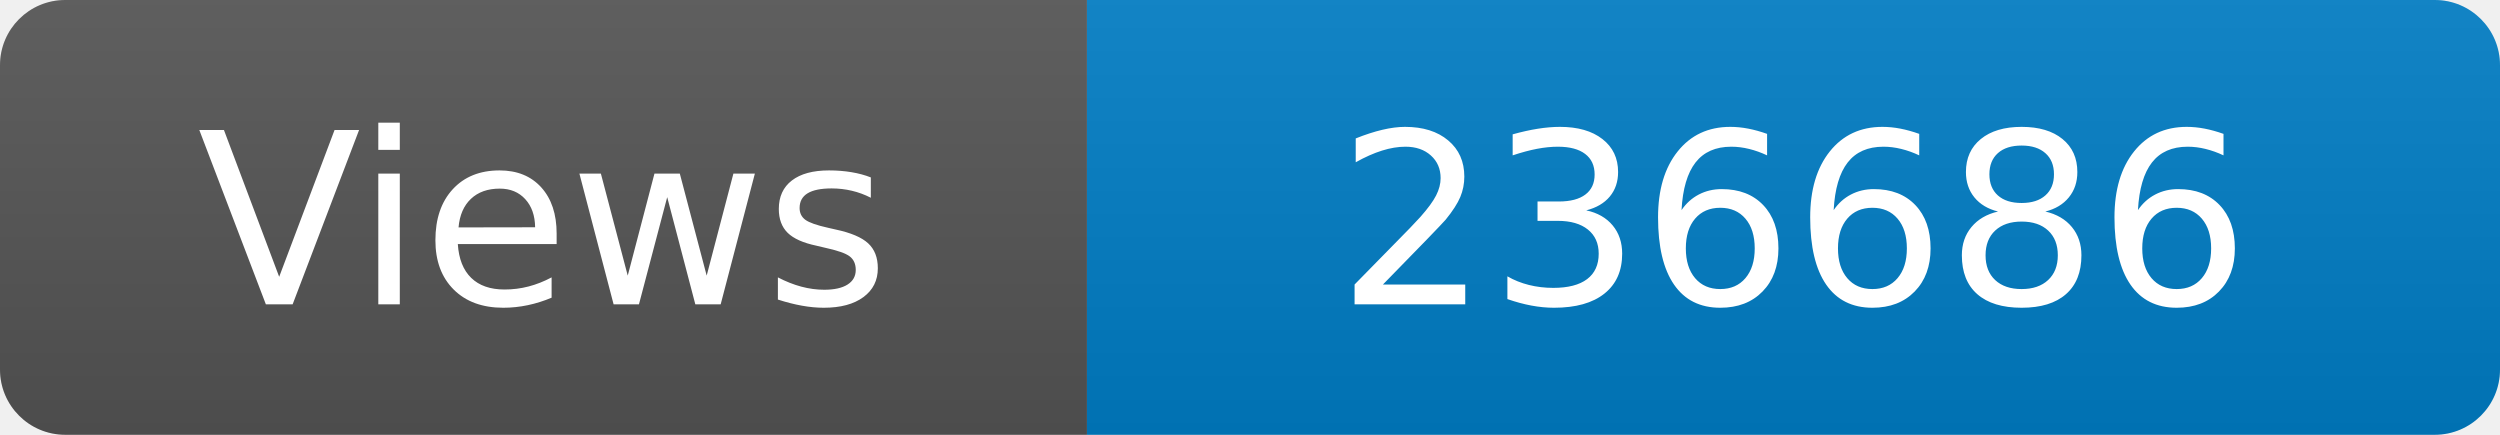
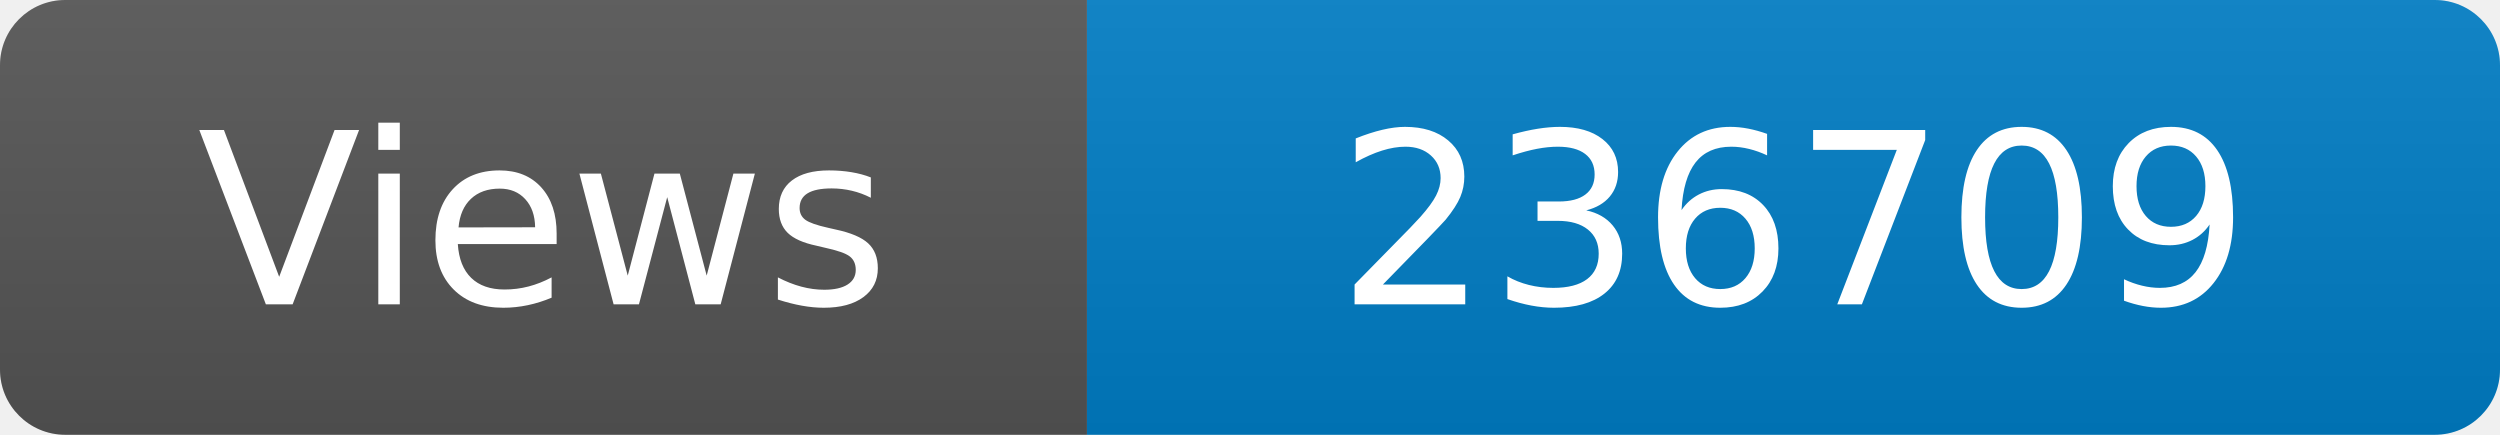
<svg xmlns="http://www.w3.org/2000/svg" width="115" height="20" role="img" aria-label="Maintained?: yes">
  <linearGradient id="s" x2="0" y2="100%">
    <stop offset="0" stop-color="#bbb" stop-opacity=".1" />
    <stop offset="1" stop-opacity=".1" />
  </linearGradient>
  <clipPath id="r">
    <rect width="115" height="20" rx="3" fill="#fff" />
  </clipPath>
  <g clip-path="url(#r)">
    <rect width="50" height="20" fill="#555" />
    <rect x="50" width="160" height="20" fill="#007ec6" />
    <rect width="115" height="20" fill="url(#s)" />
  </g>
  <g fill="#fff" text-anchor="middle" font-family="Verdana,Geneva,DejaVu Sans,sans-serif" font-size="110">
    <text x="250" y="140" transform="scale(.1)" fill="#fff">Views</text>
-     <text x="825" y="140" transform="scale(.1)" fill="#fff">236686</text>
+     <text x="825" y="140" transform="scale(.1)" fill="#fff">236709</text>
  </g>
</svg>
